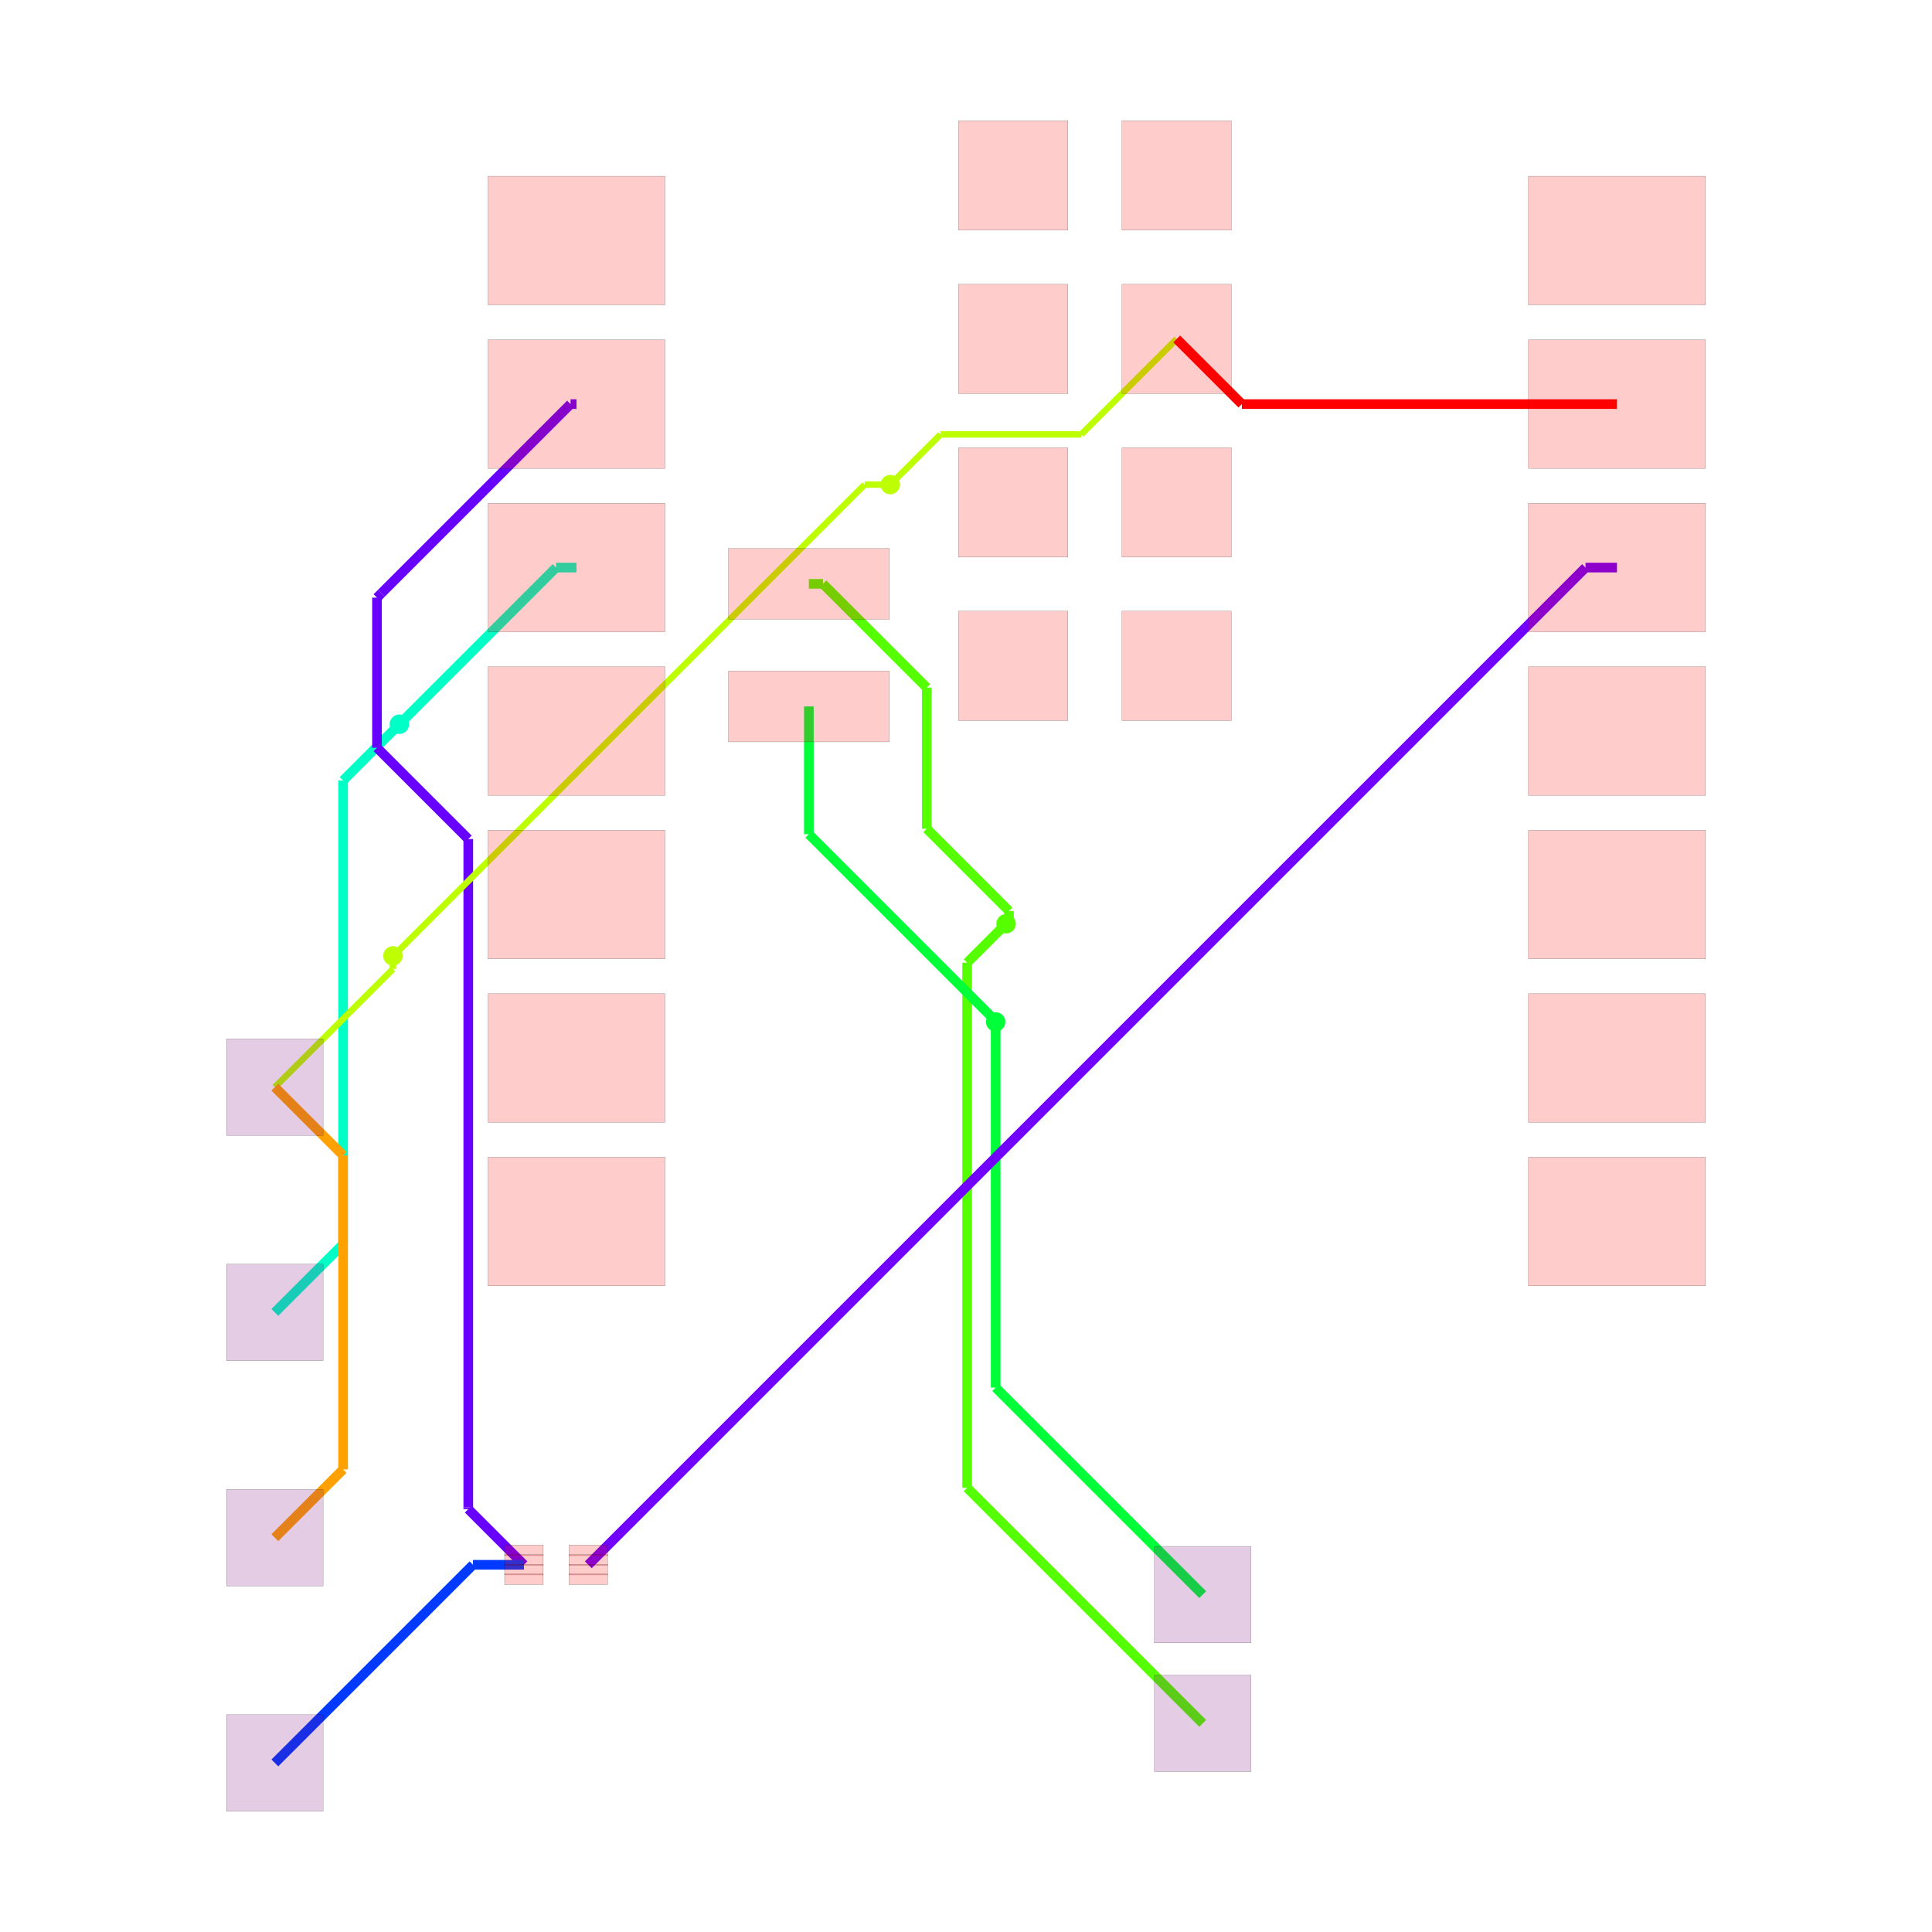
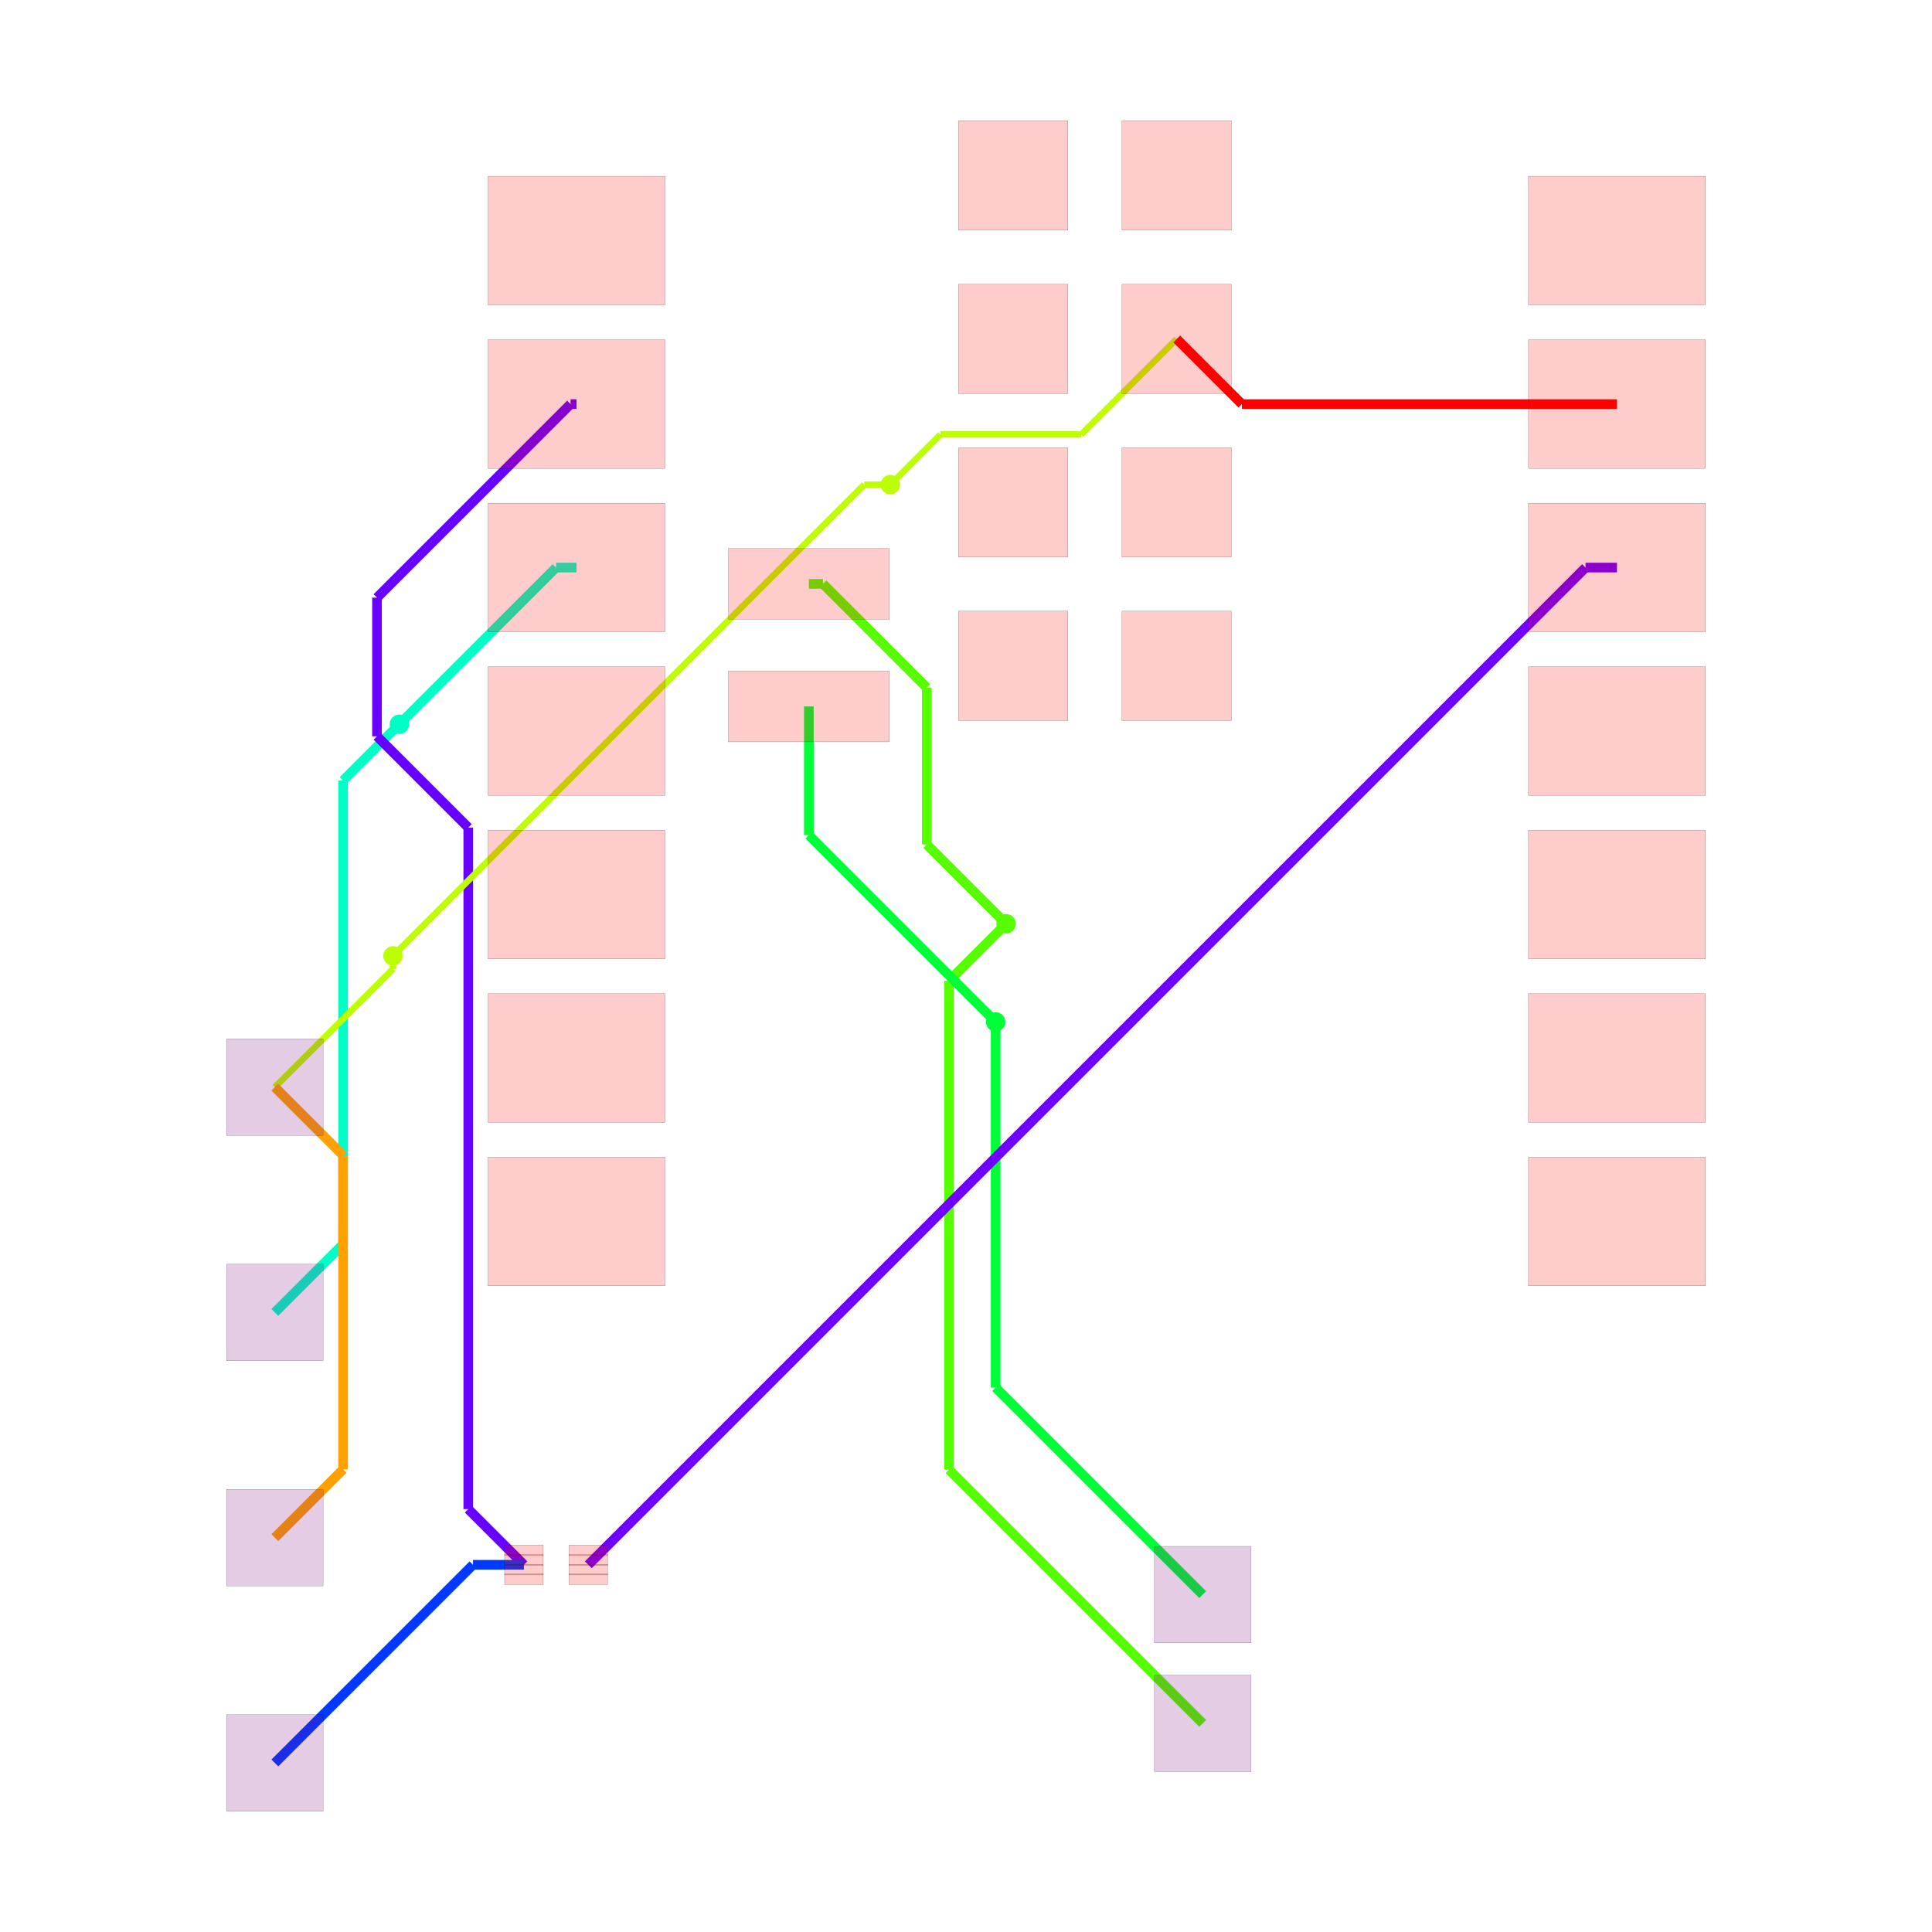
<svg xmlns="http://www.w3.org/2000/svg" width="640" height="640" viewBox="0 0 640 640">
  <rect width="100%" height="100%" fill="white" />
  <g>
-     <polyline data-points="-2.4302279999999996,6.74 -2.2108806941141497,6.74" data-type="line" data-label="source_trace_9 (z=0)" points="267.945,193.409 272.622,193.409" fill="none" stroke="hsl(100, 100%, 50%)" stroke-linejoin="round" stroke-width="3.198" />
-   </g>
-   <g>
-     <polyline data-points="-2.2108806941141497,6.74 -0.5984154181995808,5.127534724085431" data-type="line" data-label="source_trace_9 (z=0)" points="272.622,193.409 307.002,227.789" fill="none" stroke="hsl(100, 100%, 50%)" stroke-linejoin="round" stroke-width="3.198" />
-   </g>
-   <g>
-     <polyline data-points="-0.5984154181995808,5.127534724085431 -0.5984154181995808,2.935249064853393" data-type="line" data-label="source_trace_9 (z=0)" points="307.002,227.789 307.002,274.532" fill="none" stroke="hsl(100, 100%, 50%)" stroke-linejoin="round" stroke-width="3.198" />
-   </g>
-   <g>
-     <polyline data-points="-0.5984154181995808,2.935249064853393 0.6789273493885764,1.657906297265236" data-type="line" data-label="source_trace_9 (z=0)" points="307.002,274.532 334.237,301.767" fill="none" stroke="hsl(100, 100%, 50%)" stroke-linejoin="round" stroke-width="3.198" />
-   </g>
-   <g>
-     <polyline data-points="0.6789273493885764,1.657906297265236 0.6789273493885764,1.5039273493885763" data-type="line" data-label="source_trace_9 (z=0)" points="334.237,301.767 334.237,305.05" fill="none" stroke="hsl(100, 100%, 50%)" stroke-linejoin="round" stroke-width="3.198" />
-   </g>
-   <g>
-     <polyline data-points="0.6789273493885764,1.5039273493885763 0.634,1.459" data-type="line" data-label="source_trace_9 (z=0)" points="334.237,305.05 333.279,306.008" fill="none" stroke="hsl(100, 100%, 50%)" stroke-linejoin="round" stroke-width="3.198" />
-   </g>
-   <g>
-     <polyline data-points="0.634,1.459 0.028937213575789045,0.8539372135757891" data-type="line" data-label="source_trace_9 (z=1)" points="333.279,306.008 320.378,318.909" fill="none" stroke="hsl(100, 100%, 50%)" stroke-linejoin="round" stroke-width="3.198" />
-   </g>
-   <g>
-     <polyline data-points="0.028937213575789045,0.8539372135757891 0.028937213575789045,-7.303937213575789" data-type="line" data-label="source_trace_9 (z=1)" points="320.378,318.909 320.378,492.848" fill="none" stroke="hsl(100, 100%, 50%)" stroke-linejoin="round" stroke-width="3.198" />
-   </g>
-   <g>
-     <polyline data-points="0.028937213575789045,-7.303937213575789 0.028937213575789045,-7.303937213575789" data-type="line" data-label="source_trace_9 (z=1)" points="320.378,492.848 320.378,492.848" fill="none" stroke="hsl(100, 100%, 50%)" stroke-linejoin="round" stroke-width="3.198" />
-   </g>
-   <g>
-     <polyline data-points="0.028937213575789045,-7.303937213575789 3.689,-10.964" data-type="line" data-label="source_trace_9 (z=1)" points="320.378,492.848 398.417,570.886" fill="none" stroke="hsl(100, 100%, 50%)" stroke-linejoin="round" stroke-width="3.198" />
-   </g>
-   <g>
-     <polyline data-points="-2.4302279999999996,4.835 -2.4302279999999996,2.8505927178093855" data-type="line" data-label="source_trace_8 (z=0)" points="267.945,234.026 267.945,276.337" fill="none" stroke="hsl(133.333, 100%, 50%)" stroke-linejoin="round" stroke-width="3.198" />
-   </g>
-   <g>
-     <polyline data-points="-2.4302279999999996,2.8505927178093855 0.40911700572120635,0.011247712088179661" data-type="line" data-label="source_trace_8 (z=0)" points="267.945,276.337 328.484,336.877" fill="none" stroke="hsl(133.333, 100%, 50%)" stroke-linejoin="round" stroke-width="3.198" />
-   </g>
-   <g>
-     <polyline data-points="0.40911700572120635,0.011247712088179661 0.40911700572120635,-0.0031170057212063784" data-type="line" data-label="source_trace_8 (z=0)" points="328.484,336.877 328.484,337.183" fill="none" stroke="hsl(133.333, 100%, 50%)" stroke-linejoin="round" stroke-width="3.198" />
-   </g>
-   <g>
-     <polyline data-points="0.40911700572120635,-0.0031170057212063784 0.472,-0.066" data-type="line" data-label="source_trace_8 (z=0)" points="328.484,337.183 329.825,338.524" fill="none" stroke="hsl(133.333, 100%, 50%)" stroke-linejoin="round" stroke-width="3.198" />
+     <polyline data-points="-2.4302279999999996,6.74 -2.210880694114149,6.74" data-type="line" data-label="source_trace_9 (z=0)" points="267.945,193.409 272.622,193.409" fill="none" stroke="hsl(100, 100%, 50%)" stroke-linejoin="round" stroke-width="3.198" />
+   </g>
+   <g>
+     <polyline data-points="-2.210880694114149,6.74 -0.5982864191622206,5.127405725048072" data-type="line" data-label="source_trace_9 (z=0)" points="272.622,193.409 307.005,227.792" fill="none" stroke="hsl(100, 100%, 50%)" stroke-linejoin="round" stroke-width="3.198" />
+   </g>
+   <g>
+     <polyline data-points="-0.5982864191622206,5.127405725048072 -0.5982864191622206,2.6912864191622208" data-type="line" data-label="source_trace_9 (z=0)" points="307.005,227.792 307.005,279.734" fill="none" stroke="hsl(100, 100%, 50%)" stroke-linejoin="round" stroke-width="3.198" />
+   </g>
+   <g>
+     <polyline data-points="-0.5982864191622206,2.6912864191622208 0.634,1.459" data-type="line" data-label="source_trace_9 (z=0)" points="307.005,279.734 333.279,306.008" fill="none" stroke="hsl(100, 100%, 50%)" stroke-linejoin="round" stroke-width="3.198" />
+   </g>
+   <g>
+     <polyline data-points="0.634,1.459 -0.2527433520864292,0.5722566479135709" data-type="line" data-label="source_trace_9 (z=1)" points="333.279,306.008 314.372,324.915" fill="none" stroke="hsl(100, 100%, 50%)" stroke-linejoin="round" stroke-width="3.198" />
+   </g>
+   <g>
+     <polyline data-points="-0.2527433520864292,0.5722566479135709 -0.2527433520864292,-7.022256647913571" data-type="line" data-label="source_trace_9 (z=1)" points="314.372,324.915 314.372,486.842" fill="none" stroke="hsl(100, 100%, 50%)" stroke-linejoin="round" stroke-width="3.198" />
+   </g>
+   <g>
+     <polyline data-points="-0.2527433520864292,-7.022256647913571 3.689,-10.964" data-type="line" data-label="source_trace_9 (z=1)" points="314.372,486.842 398.417,570.886" fill="none" stroke="hsl(100, 100%, 50%)" stroke-linejoin="round" stroke-width="3.198" />
+   </g>
+   <g>
+     <polyline data-points="-2.4302279999999996,4.835 -2.4302279999999996,2.8362279999999997" data-type="line" data-label="source_trace_8 (z=0)" points="267.945,234.026 267.945,276.644" fill="none" stroke="hsl(133.333, 100%, 50%)" stroke-linejoin="round" stroke-width="3.198" />
+   </g>
+   <g>
+     <polyline data-points="-2.4302279999999996,2.8362279999999997 0.472,-0.066" data-type="line" data-label="source_trace_8 (z=0)" points="267.945,276.644 329.825,338.524" fill="none" stroke="hsl(133.333, 100%, 50%)" stroke-linejoin="round" stroke-width="3.198" />
  </g>
  <g>
    <polyline data-points="0.472,-0.066 0.472,-5.747" data-type="line" data-label="source_trace_8 (z=1)" points="329.825,338.524 329.825,459.652" fill="none" stroke="hsl(133.333, 100%, 50%)" stroke-linejoin="round" stroke-width="3.198" />
  </g>
  <g>
    <polyline data-points="0.472,-5.747 3.689,-8.964" data-type="line" data-label="source_trace_8 (z=1)" points="329.825,459.652 398.417,528.243" fill="none" stroke="hsl(133.333, 100%, 50%)" stroke-linejoin="round" stroke-width="3.198" />
  </g>
  <g>
    <polyline data-points="-6.040227999999999,6.993 -6.358,6.993" data-type="line" data-label="source_trace_6 (z=0)" points="190.974,188.015 184.199,188.015" fill="none" stroke="hsl(166.667, 100%, 50%)" stroke-linejoin="round" stroke-width="3.198" />
  </g>
  <g>
-     <polyline data-points="-6.358,6.993 -8.778204590800636,4.572795409199364" data-type="line" data-label="source_trace_6 (z=0)" points="184.199,188.015 132.596,239.617" fill="none" stroke="hsl(166.667, 100%, 50%)" stroke-linejoin="round" stroke-width="3.198" />
-   </g>
-   <g>
-     <polyline data-points="-8.778204590800636,4.572795409199364 -8.778204590800636,4.572795409199364" data-type="line" data-label="source_trace_6 (z=0)" points="132.596,239.617 132.596,239.617" fill="none" stroke="hsl(166.667, 100%, 50%)" stroke-linejoin="round" stroke-width="3.198" />
-   </g>
-   <g>
-     <polyline data-points="-8.778204590800636,4.572795409199364 -8.792,4.559" data-type="line" data-label="source_trace_6 (z=0)" points="132.596,239.617 132.302,239.911" fill="none" stroke="hsl(166.667, 100%, 50%)" stroke-linejoin="round" stroke-width="3.198" />
-   </g>
-   <g>
-     <polyline data-points="-8.792,4.559 -9.666740850525219,3.684259149474781" data-type="line" data-label="source_trace_6 (z=1)" points="132.302,239.911 113.651,258.562" fill="none" stroke="hsl(166.667, 100%, 50%)" stroke-linejoin="round" stroke-width="3.198" />
-   </g>
-   <g>
-     <polyline data-points="-9.666740850525219,3.684259149474781 -9.666740850525219,-3.518740850525219" data-type="line" data-label="source_trace_6 (z=1)" points="113.651,258.562 113.651,412.142" fill="none" stroke="hsl(166.667, 100%, 50%)" stroke-linejoin="round" stroke-width="3.198" />
-   </g>
-   <g>
-     <polyline data-points="-9.666740850525219,-3.518740850525219 -9.666740850525219,-3.518740850525219" data-type="line" data-label="source_trace_6 (z=1)" points="113.651,412.142 113.651,412.142" fill="none" stroke="hsl(166.667, 100%, 50%)" stroke-linejoin="round" stroke-width="3.198" />
-   </g>
-   <g>
-     <polyline data-points="-9.666740850525219,-3.518740850525219 -10.727,-4.579" data-type="line" data-label="source_trace_6 (z=1)" points="113.651,412.142 91.045,434.748" fill="none" stroke="hsl(166.667, 100%, 50%)" stroke-linejoin="round" stroke-width="3.198" />
+     <polyline data-points="-6.358,6.993 -8.792,4.559" data-type="line" data-label="source_trace_6 (z=0)" points="184.199,188.015 132.302,239.911" fill="none" stroke="hsl(166.667, 100%, 50%)" stroke-linejoin="round" stroke-width="3.198" />
+   </g>
+   <g>
+     <polyline data-points="-8.792,4.559 -9.666693347321129,3.6843066526788713" data-type="line" data-label="source_trace_6 (z=1)" points="132.302,239.911 113.652,258.561" fill="none" stroke="hsl(166.667, 100%, 50%)" stroke-linejoin="round" stroke-width="3.198" />
+   </g>
+   <g>
+     <polyline data-points="-9.666693347321129,3.6843066526788713 -9.666693347321129,-3.518693347321128" data-type="line" data-label="source_trace_6 (z=1)" points="113.652,258.561 113.652,412.141" fill="none" stroke="hsl(166.667, 100%, 50%)" stroke-linejoin="round" stroke-width="3.198" />
+   </g>
+   <g>
+     <polyline data-points="-9.666693347321129,-3.518693347321128 -10.727,-4.579" data-type="line" data-label="source_trace_6 (z=1)" points="113.652,412.141 91.045,434.748" fill="none" stroke="hsl(166.667, 100%, 50%)" stroke-linejoin="round" stroke-width="3.198" />
  </g>
  <g>
    <polyline data-points="-6.040227999999999,9.533000000000001 -6.132632194277464,9.533000000000001" data-type="line" data-label="source_trace_3__source_trace_4_mst1 (z=0)" points="190.974,133.858 189.004,133.858" fill="none" stroke="hsl(264.444, 100%, 50%)" stroke-linejoin="round" stroke-width="3.198" />
  </g>
  <g>
-     <polyline data-points="-6.132632194277464,9.533000000000001 -9.072296875425922,6.593335318851544" data-type="line" data-label="source_trace_3__source_trace_4_mst1 (z=0)" points="189.004,133.858 126.326,196.536" fill="none" stroke="hsl(264.444, 100%, 50%)" stroke-linejoin="round" stroke-width="3.198" />
-   </g>
-   <g>
-     <polyline data-points="-9.072296875425922,6.593335318851544 -9.13995867620744,6.525673518070025" data-type="line" data-label="source_trace_3__source_trace_4_mst1 (z=0)" points="126.326,196.536 124.883,197.979" fill="none" stroke="hsl(264.444, 100%, 50%)" stroke-linejoin="round" stroke-width="3.198" />
-   </g>
-   <g>
-     <polyline data-points="-9.13995867620744,6.525673518070025 -9.13995867620744,4.193601717645483" data-type="line" data-label="source_trace_3__source_trace_4_mst1 (z=0)" points="124.883,197.979 124.883,247.702" fill="none" stroke="hsl(264.444, 100%, 50%)" stroke-linejoin="round" stroke-width="3.198" />
-   </g>
-   <g>
-     <polyline data-points="-9.13995867620744,4.193601717645483 -7.721825979122712,2.775469020560754" data-type="line" data-label="source_trace_3__source_trace_4_mst1 (z=0)" points="124.883,247.702 155.12,277.939" fill="none" stroke="hsl(264.444, 100%, 50%)" stroke-linejoin="round" stroke-width="3.198" />
-   </g>
-   <g>
-     <polyline data-points="-7.721825979122712,2.775469020560754 -7.721825979122712,-7.609408133236851" data-type="line" data-label="source_trace_3__source_trace_4_mst1 (z=0)" points="155.12,277.939 155.12,499.361" fill="none" stroke="hsl(264.444, 100%, 50%)" stroke-linejoin="round" stroke-width="3.198" />
-   </g>
-   <g>
-     <polyline data-points="-7.721825979122712,-7.609408133236851 -7.721825979122712,-7.635503183588264" data-type="line" data-label="source_trace_3__source_trace_4_mst1 (z=0)" points="155.12,499.361 155.12,499.917" fill="none" stroke="hsl(264.444, 100%, 50%)" stroke-linejoin="round" stroke-width="3.198" />
+     <polyline data-points="-6.132632194277464,9.533000000000001 -9.139742496716645,6.525889697560821" data-type="line" data-label="source_trace_3__source_trace_4_mst1 (z=0)" points="189.004,133.858 124.887,197.974" fill="none" stroke="hsl(264.444, 100%, 50%)" stroke-linejoin="round" stroke-width="3.198" />
+   </g>
+   <g>
+     <polyline data-points="-9.139742496716645,6.525889697560821 -9.139742496716645,4.371274812027252" data-type="line" data-label="source_trace_3__source_trace_4_mst1 (z=0)" points="124.887,197.974 124.887,243.914" fill="none" stroke="hsl(264.444, 100%, 50%)" stroke-linejoin="round" stroke-width="3.198" />
+   </g>
+   <g>
+     <polyline data-points="-9.139742496716645,4.371274812027252 -7.721825979122712,2.953358294433319" data-type="line" data-label="source_trace_3__source_trace_4_mst1 (z=0)" points="124.887,243.914 155.12,274.146" fill="none" stroke="hsl(264.444, 100%, 50%)" stroke-linejoin="round" stroke-width="3.198" />
+   </g>
+   <g>
+     <polyline data-points="-7.721825979122712,2.953358294433319 -7.721825979122712,-7.635503183588264" data-type="line" data-label="source_trace_3__source_trace_4_mst1 (z=0)" points="155.12,274.146 155.12,499.917" fill="none" stroke="hsl(264.444, 100%, 50%)" stroke-linejoin="round" stroke-width="3.198" />
  </g>
  <g>
    <polyline data-points="-7.721825979122712,-7.635503183588264 -6.856893060790263,-8.500436101920712" data-type="line" data-label="source_trace_3__source_trace_4_mst1 (z=0)" points="155.12,499.917 173.561,518.359" fill="none" stroke="hsl(264.444, 100%, 50%)" stroke-linejoin="round" stroke-width="3.198" />
  </g>
  <g>
    <polyline data-points="-6.856893060790263,-8.500436101920712 -7.648436101920712,-8.500436101920712" data-type="line" data-label="source_trace_3__source_trace_4_mst0 (z=0)" points="173.561,518.359 156.684,518.359" fill="none" stroke="hsl(226.667, 100%, 50%)" stroke-linejoin="round" stroke-width="3.198" />
  </g>
  <g>
    <polyline data-points="-7.648436101920712,-8.500436101920712 -10.727,-11.579" data-type="line" data-label="source_trace_3__source_trace_4_mst0 (z=0)" points="156.684,518.359 91.045,583.999" fill="none" stroke="hsl(226.667, 100%, 50%)" stroke-linejoin="round" stroke-width="3.198" />
  </g>
  <g>
    <polyline data-points="10.124772,6.993 9.63654304113045,6.993" data-type="line" data-label="source_trace_2 (z=0)" points="535.638,188.015 525.228,188.015" fill="none" stroke="hsl(266.667, 100%, 50%)" stroke-linejoin="round" stroke-width="3.198" />
  </g>
  <g>
    <polyline data-points="9.63654304113045,6.993 -5.856893060790263,-8.500436101920712" data-type="line" data-label="source_trace_2 (z=0)" points="525.228,188.015 194.883,518.359" fill="none" stroke="hsl(266.667, 100%, 50%)" stroke-linejoin="round" stroke-width="3.198" />
  </g>
  <g>
    <polyline data-points="3.2847720000000002,10.545 1.801645757020225,9.061873757020225" data-type="line" data-label="source_net_0_mst2 (z=0)" points="389.798,112.28 358.175,143.903" fill="none" stroke="hsl(75.556, 100%, 50%)" stroke-linejoin="round" stroke-width="2.132" />
  </g>
  <g>
-     <polyline data-points="1.801645757020225,9.061873757020225 -0.35071794288386854,9.061873757020225" data-type="line" data-label="source_net_0_mst2 (z=0)" points="358.175,143.903 312.283,143.903" fill="none" stroke="hsl(75.556, 100%, 50%)" stroke-linejoin="round" stroke-width="2.132" />
-   </g>
-   <g>
-     <polyline data-points="-0.35071794288386854,9.061873757020225 -0.38423186171790324,9.061873757020225" data-type="line" data-label="source_net_0_mst2 (z=0)" points="312.283,143.903 311.569,143.903" fill="none" stroke="hsl(75.556, 100%, 50%)" stroke-linejoin="round" stroke-width="2.132" />
-   </g>
-   <g>
-     <polyline data-points="-0.38423186171790324,9.061873757020225 -1.0670988753057025,8.379006743432425" data-type="line" data-label="source_net_0_mst2 (z=0)" points="311.569,143.903 297.009,158.463" fill="none" stroke="hsl(75.556, 100%, 50%)" stroke-linejoin="round" stroke-width="2.132" />
-   </g>
-   <g>
-     <polyline data-points="-1.0670988753057025,8.379006743432425 -1.0679932565675747,8.379006743432425" data-type="line" data-label="source_net_0_mst2 (z=0)" points="297.009,158.463 296.99,158.463" fill="none" stroke="hsl(75.556, 100%, 50%)" stroke-linejoin="round" stroke-width="2.132" />
-   </g>
-   <g>
-     <polyline data-points="-1.0679932565675747,8.379006743432425 -1.165,8.282" data-type="line" data-label="source_net_0_mst2 (z=0)" points="296.99,158.463 294.922,160.531" fill="none" stroke="hsl(75.556, 100%, 50%)" stroke-linejoin="round" stroke-width="2.132" />
-   </g>
-   <g>
-     <polyline data-points="-1.165,8.282 -1.5629690956684321,8.282" data-type="line" data-label="source_net_0_mst2 (z=1)" points="294.922,160.531 286.436,160.531" fill="none" stroke="hsl(75.556, 100%, 50%)" stroke-linejoin="round" stroke-width="2.132" />
-   </g>
-   <g>
-     <polyline data-points="-1.5629690956684321,8.282 -8.881629445527146,0.9633396501412859" data-type="line" data-label="source_net_0_mst2 (z=1)" points="286.436,160.531 130.391,316.576" fill="none" stroke="hsl(75.556, 100%, 50%)" stroke-linejoin="round" stroke-width="2.132" />
-   </g>
-   <g>
-     <polyline data-points="-8.881629445527146,0.9633396501412859 -8.888660349858714,0.9633396501412859" data-type="line" data-label="source_net_0_mst2 (z=1)" points="130.391,316.576 130.241,316.576" fill="none" stroke="hsl(75.556, 100%, 50%)" stroke-linejoin="round" stroke-width="2.132" />
-   </g>
-   <g>
-     <polyline data-points="-8.888660349858714,0.9633396501412859 -8.892,0.96" data-type="line" data-label="source_net_0_mst2 (z=1)" points="130.241,316.576 130.17,316.648" fill="none" stroke="hsl(75.556, 100%, 50%)" stroke-linejoin="round" stroke-width="2.132" />
+     <polyline data-points="1.801645757020225,9.061873757020225 -0.3851262429797757,9.061873757020225" data-type="line" data-label="source_net_0_mst2 (z=0)" points="358.175,143.903 311.55,143.903" fill="none" stroke="hsl(75.556, 100%, 50%)" stroke-linejoin="round" stroke-width="2.132" />
+   </g>
+   <g>
+     <polyline data-points="-0.3851262429797757,9.061873757020225 -1.165,8.282" data-type="line" data-label="source_net_0_mst2 (z=0)" points="311.55,143.903 294.922,160.531" fill="none" stroke="hsl(75.556, 100%, 50%)" stroke-linejoin="round" stroke-width="2.132" />
+   </g>
+   <g>
+     <polyline data-points="-1.165,8.282 -1.5699999999999994,8.282" data-type="line" data-label="source_net_0_mst2 (z=1)" points="294.922,160.531 286.286,160.531" fill="none" stroke="hsl(75.556, 100%, 50%)" stroke-linejoin="round" stroke-width="2.132" />
+   </g>
+   <g>
+     <polyline data-points="-1.5699999999999994,8.282 -8.892,0.96" data-type="line" data-label="source_net_0_mst2 (z=1)" points="286.286,160.531 130.17,316.648" fill="none" stroke="hsl(75.556, 100%, 50%)" stroke-linejoin="round" stroke-width="2.132" />
  </g>
  <g>
    <polyline data-points="-8.892,0.96 -8.892,0.7560000000000009" data-type="line" data-label="source_net_0_mst2 (z=0)" points="130.17,316.648 130.17,320.997" fill="none" stroke="hsl(75.556, 100%, 50%)" stroke-linejoin="round" stroke-width="2.132" />
  </g>
  <g>
    <polyline data-points="-8.892,0.7560000000000009 -10.727,-1.079" data-type="line" data-label="source_net_0_mst2 (z=0)" points="130.17,320.997 91.045,360.122" fill="none" stroke="hsl(75.556, 100%, 50%)" stroke-linejoin="round" stroke-width="2.132" />
  </g>
  <g>
-     <polyline data-points="-10.727385294299685,-1.079453643315949 -9.666550372033335,-2.140288565582299" data-type="line" data-label="source_net_0_mst1 (z=0)" points="91.036,360.132 113.655,382.751" fill="none" stroke="hsl(37.778, 100%, 50%)" stroke-linejoin="round" stroke-width="3.198" />
-   </g>
-   <g>
-     <polyline data-points="-9.666550372033335,-2.140288565582299 -9.666550372033335,-7.018550372033335" data-type="line" data-label="source_net_0_mst1 (z=0)" points="113.655,382.751 113.655,486.763" fill="none" stroke="hsl(37.778, 100%, 50%)" stroke-linejoin="round" stroke-width="3.198" />
-   </g>
-   <g>
-     <polyline data-points="-9.666550372033335,-7.018550372033335 -9.666550372033335,-7.018550372033335" data-type="line" data-label="source_net_0_mst1 (z=0)" points="113.655,486.763 113.655,486.763" fill="none" stroke="hsl(37.778, 100%, 50%)" stroke-linejoin="round" stroke-width="3.198" />
-   </g>
-   <g>
-     <polyline data-points="-9.666550372033335,-7.018550372033335 -10.727,-8.079" data-type="line" data-label="source_net_0_mst1 (z=0)" points="113.655,486.763 91.045,509.374" fill="none" stroke="hsl(37.778, 100%, 50%)" stroke-linejoin="round" stroke-width="3.198" />
+     <polyline data-points="-10.727385294299685,-1.079453643315949 -9.66648124943648,-2.1403576881791544" data-type="line" data-label="source_net_0_mst1 (z=0)" points="91.036,360.132 113.657,382.752" fill="none" stroke="hsl(37.778, 100%, 50%)" stroke-linejoin="round" stroke-width="3.198" />
+   </g>
+   <g>
+     <polyline data-points="-9.66648124943648,-2.1403576881791544 -9.66648124943648,-7.018481249436481" data-type="line" data-label="source_net_0_mst1 (z=0)" points="113.657,382.752 113.657,486.762" fill="none" stroke="hsl(37.778, 100%, 50%)" stroke-linejoin="round" stroke-width="3.198" />
+   </g>
+   <g>
+     <polyline data-points="-9.66648124943648,-7.018481249436481 -10.727,-8.079" data-type="line" data-label="source_net_0_mst1 (z=0)" points="113.657,486.762 91.045,509.374" fill="none" stroke="hsl(37.778, 100%, 50%)" stroke-linejoin="round" stroke-width="3.198" />
  </g>
  <g>
    <polyline data-points="10.124772,9.533000000000001 4.296999999999999,9.533000000000001" data-type="line" data-label="source_net_0_mst0 (z=0)" points="535.638,133.858 411.38,133.858" fill="none" stroke="hsl(0, 100%, 50%)" stroke-linejoin="round" stroke-width="3.198" />
  </g>
  <g>
    <polyline data-points="4.296999999999999,9.533000000000001 3.285,10.545" data-type="line" data-label="source_net_0_mst0 (z=0)" points="411.38,133.858 389.803,112.28" fill="none" stroke="hsl(0, 100%, 50%)" stroke-linejoin="round" stroke-width="3.198" />
  </g>
  <g>
    <rect data-type="rect" data-label="Obstacle (Z: 0)" data-x="-5.856893060790263" data-y="-8.275436101920713" x="188.487" y="511.803" width="12.793" height="3.518" fill="rgba(255, 0, 0, 0.2)" stroke="black" stroke-width="0.047" />
  </g>
  <g>
    <rect data-type="rect" data-label="Obstacle (Z: 0)" data-x="-5.856893060790263" data-y="-8.425436101920713" x="188.487" y="515.001" width="12.793" height="3.518" fill="rgba(255, 0, 0, 0.2)" stroke="black" stroke-width="0.047" />
  </g>
  <g>
    <rect data-type="rect" data-label="Obstacle (Z: 0)" data-x="-5.856893060790263" data-y="-8.575436101920712" x="188.487" y="518.199" width="12.793" height="3.518" fill="rgba(255, 0, 0, 0.2)" stroke="black" stroke-width="0.047" />
  </g>
  <g>
    <rect data-type="rect" data-label="Obstacle (Z: 0)" data-x="-5.856893060790263" data-y="-8.725436101920712" x="188.487" y="521.398" width="12.793" height="3.518" fill="rgba(255, 0, 0, 0.2)" stroke="black" stroke-width="0.047" />
  </g>
  <g>
    <rect data-type="rect" data-label="Obstacle (Z: 0)" data-x="-6.856893060790263" data-y="-8.275436101920713" x="167.165" y="511.803" width="12.793" height="3.518" fill="rgba(255, 0, 0, 0.2)" stroke="black" stroke-width="0.047" />
  </g>
  <g>
    <rect data-type="rect" data-label="Obstacle (Z: 0)" data-x="-6.856893060790263" data-y="-8.425436101920713" x="167.165" y="515.001" width="12.793" height="3.518" fill="rgba(255, 0, 0, 0.2)" stroke="black" stroke-width="0.047" />
  </g>
  <g>
    <rect data-type="rect" data-label="Obstacle (Z: 0)" data-x="-6.856893060790263" data-y="-8.575436101920712" x="167.165" y="518.199" width="12.793" height="3.518" fill="rgba(255, 0, 0, 0.2)" stroke="black" stroke-width="0.047" />
  </g>
  <g>
    <rect data-type="rect" data-label="Obstacle (Z: 0)" data-x="-6.856893060790263" data-y="-8.725436101920712" x="167.165" y="521.398" width="12.793" height="3.518" fill="rgba(255, 0, 0, 0.2)" stroke="black" stroke-width="0.047" />
  </g>
  <g>
    <rect data-type="rect" data-label="Obstacle (Z: 0)" data-x="-6.040227999999999" data-y="12.073" x="161.657" y="58.379" width="58.634" height="42.643" fill="rgba(255, 0, 0, 0.2)" stroke="black" stroke-width="0.047" />
  </g>
  <g>
    <rect data-type="rect" data-label="Obstacle (Z: 0)" data-x="-6.040227999999999" data-y="9.533000000000001" x="161.657" y="112.536" width="58.634" height="42.643" fill="rgba(255, 0, 0, 0.2)" stroke="black" stroke-width="0.047" />
  </g>
  <g>
    <rect data-type="rect" data-label="Obstacle (Z: 0)" data-x="-6.040227999999999" data-y="6.993" x="161.657" y="166.693" width="58.634" height="42.643" fill="rgba(255, 0, 0, 0.2)" stroke="black" stroke-width="0.047" />
  </g>
  <g>
    <rect data-type="rect" data-label="Obstacle (Z: 0)" data-x="-6.040227999999999" data-y="4.453" x="161.657" y="220.85" width="58.634" height="42.643" fill="rgba(255, 0, 0, 0.2)" stroke="black" stroke-width="0.047" />
  </g>
  <g>
    <rect data-type="rect" data-label="Obstacle (Z: 0)" data-x="-6.040227999999999" data-y="1.9129999999999998" x="161.657" y="275.007" width="58.634" height="42.643" fill="rgba(255, 0, 0, 0.2)" stroke="black" stroke-width="0.047" />
  </g>
  <g>
    <rect data-type="rect" data-label="Obstacle (Z: 0)" data-x="-6.040227999999999" data-y="-0.6269999999999998" x="161.657" y="329.163" width="58.634" height="42.643" fill="rgba(255, 0, 0, 0.2)" stroke="black" stroke-width="0.047" />
  </g>
  <g>
    <rect data-type="rect" data-label="Obstacle (Z: 0)" data-x="-6.040227999999999" data-y="-3.167" x="161.657" y="383.32" width="58.634" height="42.643" fill="rgba(255, 0, 0, 0.2)" stroke="black" stroke-width="0.047" />
  </g>
  <g>
    <rect data-type="rect" data-label="Obstacle (Z: 0)" data-x="10.124772" data-y="-3.167" x="506.32" y="383.32" width="58.634" height="42.643" fill="rgba(255, 0, 0, 0.2)" stroke="black" stroke-width="0.047" />
  </g>
  <g>
    <rect data-type="rect" data-label="Obstacle (Z: 0)" data-x="10.124772" data-y="-0.6269999999999998" x="506.32" y="329.163" width="58.634" height="42.643" fill="rgba(255, 0, 0, 0.2)" stroke="black" stroke-width="0.047" />
  </g>
  <g>
    <rect data-type="rect" data-label="Obstacle (Z: 0)" data-x="10.124772" data-y="1.9129999999999998" x="506.32" y="275.007" width="58.634" height="42.643" fill="rgba(255, 0, 0, 0.2)" stroke="black" stroke-width="0.047" />
  </g>
  <g>
    <rect data-type="rect" data-label="Obstacle (Z: 0)" data-x="10.124772" data-y="4.453" x="506.32" y="220.85" width="58.634" height="42.643" fill="rgba(255, 0, 0, 0.2)" stroke="black" stroke-width="0.047" />
  </g>
  <g>
    <rect data-type="rect" data-label="Obstacle (Z: 0)" data-x="10.124772" data-y="6.993" x="506.32" y="166.693" width="58.634" height="42.643" fill="rgba(255, 0, 0, 0.2)" stroke="black" stroke-width="0.047" />
  </g>
  <g>
    <rect data-type="rect" data-label="Obstacle (Z: 0)" data-x="10.124772" data-y="9.533000000000001" x="506.32" y="112.536" width="58.634" height="42.643" fill="rgba(255, 0, 0, 0.2)" stroke="black" stroke-width="0.047" />
  </g>
  <g>
    <rect data-type="rect" data-label="Obstacle (Z: 0)" data-x="10.124772" data-y="12.073" x="506.32" y="58.379" width="58.634" height="42.643" fill="rgba(255, 0, 0, 0.2)" stroke="black" stroke-width="0.047" />
  </g>
  <g>
    <rect data-type="rect" data-label="Obstacle (Z: 0)" data-x="-2.4302279999999996" data-y="4.835" x="241.293" y="222.3" width="53.304" height="23.454" fill="rgba(255, 0, 0, 0.2)" stroke="black" stroke-width="0.047" />
  </g>
  <g>
    <rect data-type="rect" data-label="Obstacle (Z: 0)" data-x="-2.4302279999999996" data-y="6.74" x="241.293" y="181.682" width="53.304" height="23.454" fill="rgba(255, 0, 0, 0.2)" stroke="black" stroke-width="0.047" />
  </g>
  <g>
    <rect data-type="rect" data-label="Obstacle (Z: 0)" data-x="0.7447720000000002" data-y="13.085" x="317.518" y="40" width="36.247" height="36.247" fill="rgba(255, 0, 0, 0.2)" stroke="black" stroke-width="0.047" />
  </g>
  <g>
    <rect data-type="rect" data-label="Obstacle (Z: 0)" data-x="3.2847720000000002" data-y="13.085" x="371.675" y="40" width="36.247" height="36.247" fill="rgba(255, 0, 0, 0.2)" stroke="black" stroke-width="0.047" />
  </g>
  <g>
    <rect data-type="rect" data-label="Obstacle (Z: 0)" data-x="0.7447720000000002" data-y="10.545" x="317.518" y="94.157" width="36.247" height="36.247" fill="rgba(255, 0, 0, 0.2)" stroke="black" stroke-width="0.047" />
  </g>
  <g>
    <rect data-type="rect" data-label="Obstacle (Z: 0)" data-x="3.2847720000000002" data-y="10.545" x="371.675" y="94.157" width="36.247" height="36.247" fill="rgba(255, 0, 0, 0.2)" stroke="black" stroke-width="0.047" />
  </g>
  <g>
    <rect data-type="rect" data-label="Obstacle (Z: 0)" data-x="0.7447720000000002" data-y="8.004999999999999" x="317.518" y="148.314" width="36.247" height="36.247" fill="rgba(255, 0, 0, 0.2)" stroke="black" stroke-width="0.047" />
  </g>
  <g>
    <rect data-type="rect" data-label="Obstacle (Z: 0)" data-x="3.2847720000000002" data-y="8.004999999999999" x="371.675" y="148.314" width="36.247" height="36.247" fill="rgba(255, 0, 0, 0.2)" stroke="black" stroke-width="0.047" />
  </g>
  <g>
    <rect data-type="rect" data-label="Obstacle (Z: 0)" data-x="0.7447720000000002" data-y="5.465" x="317.518" y="202.471" width="36.247" height="36.247" fill="rgba(255, 0, 0, 0.2)" stroke="black" stroke-width="0.047" />
  </g>
  <g>
    <rect data-type="rect" data-label="Obstacle (Z: 0)" data-x="3.2847720000000002" data-y="5.465" x="371.675" y="202.471" width="36.247" height="36.247" fill="rgba(255, 0, 0, 0.2)" stroke="black" stroke-width="0.047" />
  </g>
  <g>
    <rect data-type="rect" data-label="Obstacle (Z: 0, 1)" data-x="3.6885631738662035" data-y="-10.96420520580684" x="382.416" y="554.9" width="31.982" height="31.982" fill="rgba(128, 0, 128, 0.2)" stroke="black" stroke-width="0.047" />
  </g>
  <g>
    <rect data-type="rect" data-label="Obstacle (Z: 0, 1)" data-x="3.6885631738662035" data-y="-8.96420520580684" x="382.416" y="512.256" width="31.982" height="31.982" fill="rgba(128, 0, 128, 0.2)" stroke="black" stroke-width="0.047" />
  </g>
  <g>
    <rect data-type="rect" data-label="Obstacle (Z: 0, 1)" data-x="-10.727385294299685" data-y="-11.579453643315949" x="75.045" y="568.018" width="31.982" height="31.982" fill="rgba(128, 0, 128, 0.2)" stroke="black" stroke-width="0.047" />
  </g>
  <g>
    <rect data-type="rect" data-label="Obstacle (Z: 0, 1)" data-x="-10.727385294299685" data-y="-8.079453643315949" x="75.045" y="493.392" width="31.982" height="31.982" fill="rgba(128, 0, 128, 0.2)" stroke="black" stroke-width="0.047" />
  </g>
  <g>
    <rect data-type="rect" data-label="Obstacle (Z: 0, 1)" data-x="-10.727385294299685" data-y="-4.579453643315949" x="75.045" y="418.766" width="31.982" height="31.982" fill="rgba(128, 0, 128, 0.2)" stroke="black" stroke-width="0.047" />
  </g>
  <g>
    <rect data-type="rect" data-label="Obstacle (Z: 0, 1)" data-x="-10.727385294299685" data-y="-1.079453643315949" x="75.045" y="344.141" width="31.982" height="31.982" fill="rgba(128, 0, 128, 0.2)" stroke="black" stroke-width="0.047" />
  </g>
  <circle data-type="circle" data-label="" data-x="0.634" data-y="1.459" cx="333.279" cy="306.008" r="3.198" fill="hsl(100, 100%, 50%)" stroke="hsl(100, 100%, 50%)" stroke-width="0.047" />
  <circle data-type="circle" data-label="" data-x="0.472" data-y="-0.066" cx="329.825" cy="338.524" r="3.198" fill="hsl(133.333, 100%, 50%)" stroke="hsl(133.333, 100%, 50%)" stroke-width="0.047" />
  <circle data-type="circle" data-label="" data-x="-8.792" data-y="4.559" cx="132.302" cy="239.911" r="3.198" fill="hsl(166.667, 100%, 50%)" stroke="hsl(166.667, 100%, 50%)" stroke-width="0.047" />
  <circle data-type="circle" data-label="" data-x="-1.165" data-y="8.282" cx="294.922" cy="160.531" r="3.198" fill="hsl(75.556, 100%, 50%)" stroke="hsl(75.556, 100%, 50%)" stroke-width="0.047" />
  <circle data-type="circle" data-label="" data-x="-8.892" data-y="0.96" cx="130.17" cy="316.648" r="3.198" fill="hsl(75.556, 100%, 50%)" stroke="hsl(75.556, 100%, 50%)" stroke-width="0.047" />
  <g id="crosshair" style="display: none">
    <line id="crosshair-h" y1="0" y2="640" stroke="#666" stroke-width="0.5" />
    <line id="crosshair-v" x1="0" x2="640" stroke="#666" stroke-width="0.5" />
    <text id="coordinates" font-family="monospace" font-size="12" fill="#666" />
  </g>
</svg>
